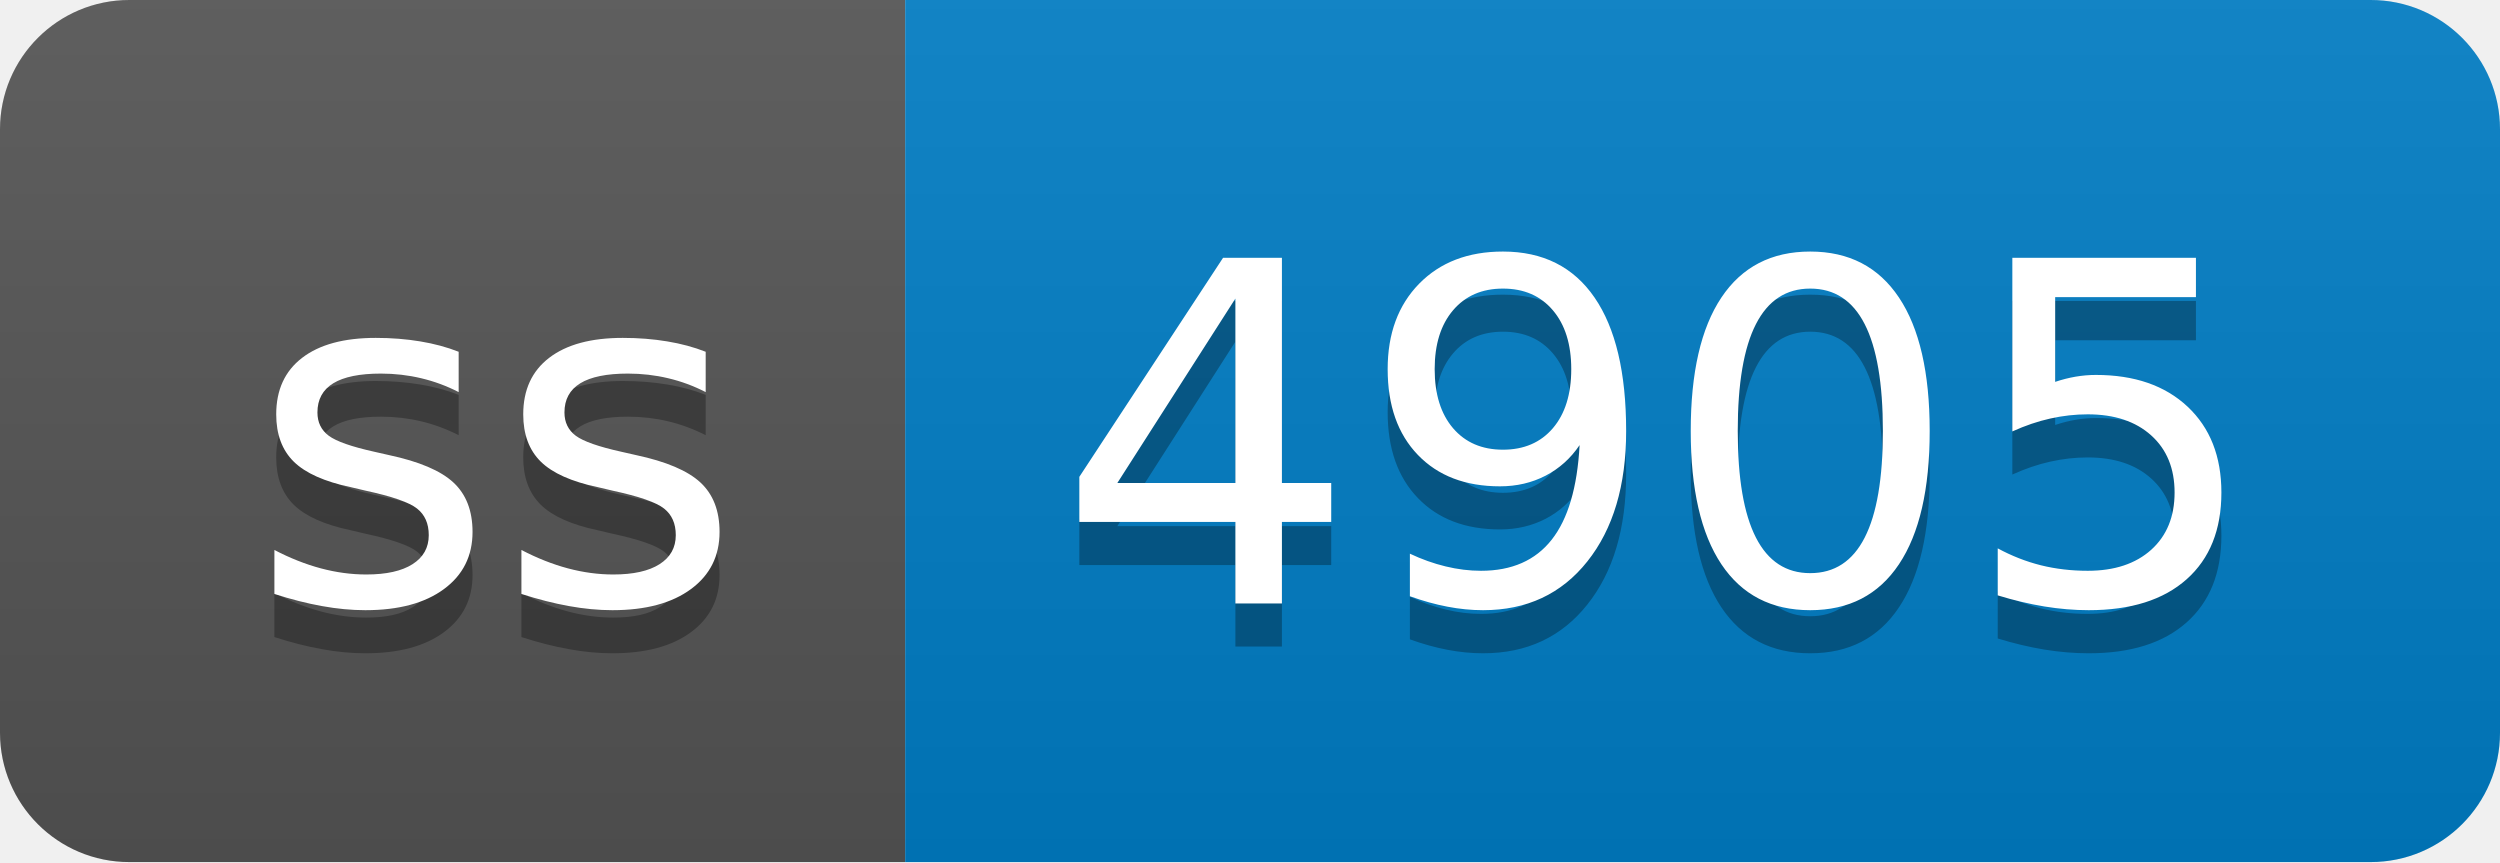
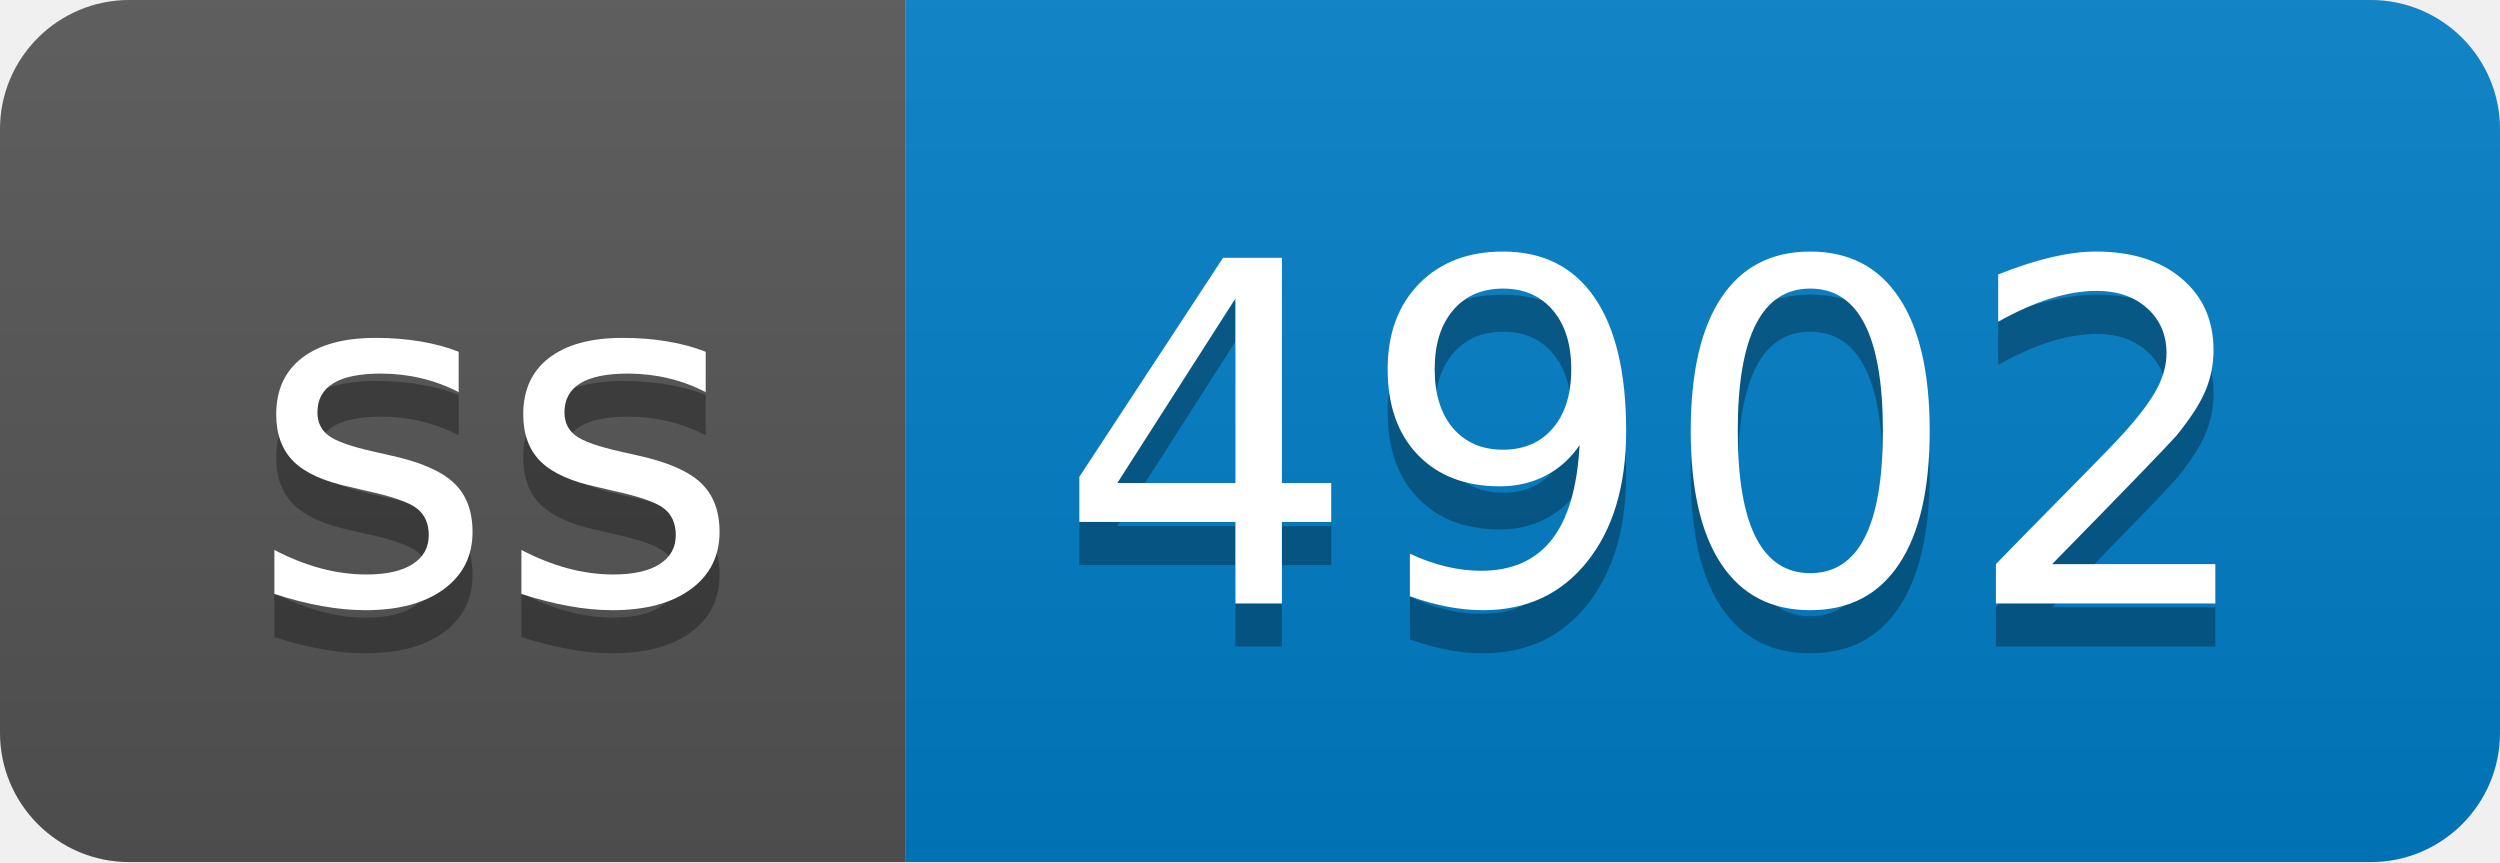
- <svg xmlns="http://www.w3.org/2000/svg" width="58" height="20" role="img" aria-label="ss: 4905">
+ <svg xmlns="http://www.w3.org/2000/svg" width="58" height="20" role="img" aria-label="ss: 4902">
  <linearGradient id="s" x2="0" y2="100%">
    <stop offset="0" stop-color="#bbb" stop-opacity=".1" />
    <stop offset="1" stop-opacity=".1" />
  </linearGradient>
  <clipPath id="r">
    <rect width="58" height="20" rx="3" fill="#fff" />
  </clipPath>
  <g clip-path="url(#r)">
    <rect width="21" height="20" fill="#555" />
    <rect x="21" width="37" height="20" fill="#007ec6" />
    <rect width="58" height="20" fill="url(#s)" />
  </g>
  <g fill="#fff" text-anchor="middle" font-family="Verdana,Geneva,DejaVu Sans,sans-serif" text-rendering="geometricPrecision" font-size="110">
    <text aria-hidden="true" x="115" y="150" fill="#010101" fill-opacity=".3" transform="scale(.1)" textLength="110">ss</text>
    <text x="115" y="140" transform="scale(.1)" fill="#fff" textLength="110">ss</text>
-     <text aria-hidden="true" x="385" y="150" fill="#010101" fill-opacity=".3" transform="scale(.1)" textLength="270">4905</text>
-     <text x="385" y="140" transform="scale(.1)" fill="#fff" textLength="270">4905</text>
+     <text aria-hidden="true" x="385" y="150" fill="#010101" fill-opacity=".3" transform="scale(.1)" textLength="270">4902</text>
+     <text x="385" y="140" transform="scale(.1)" fill="#fff" textLength="270">4902</text>
  </g>
</svg>
